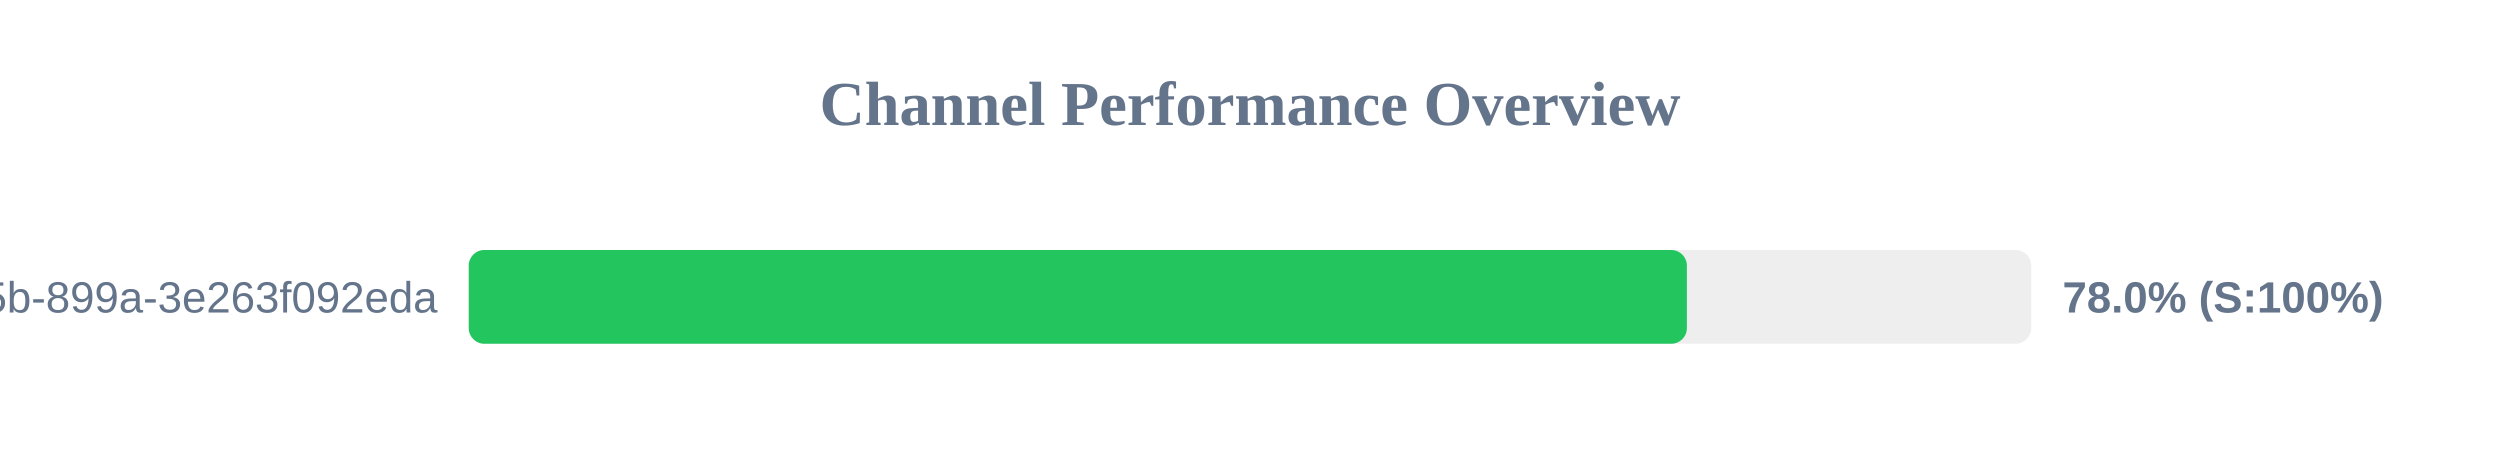
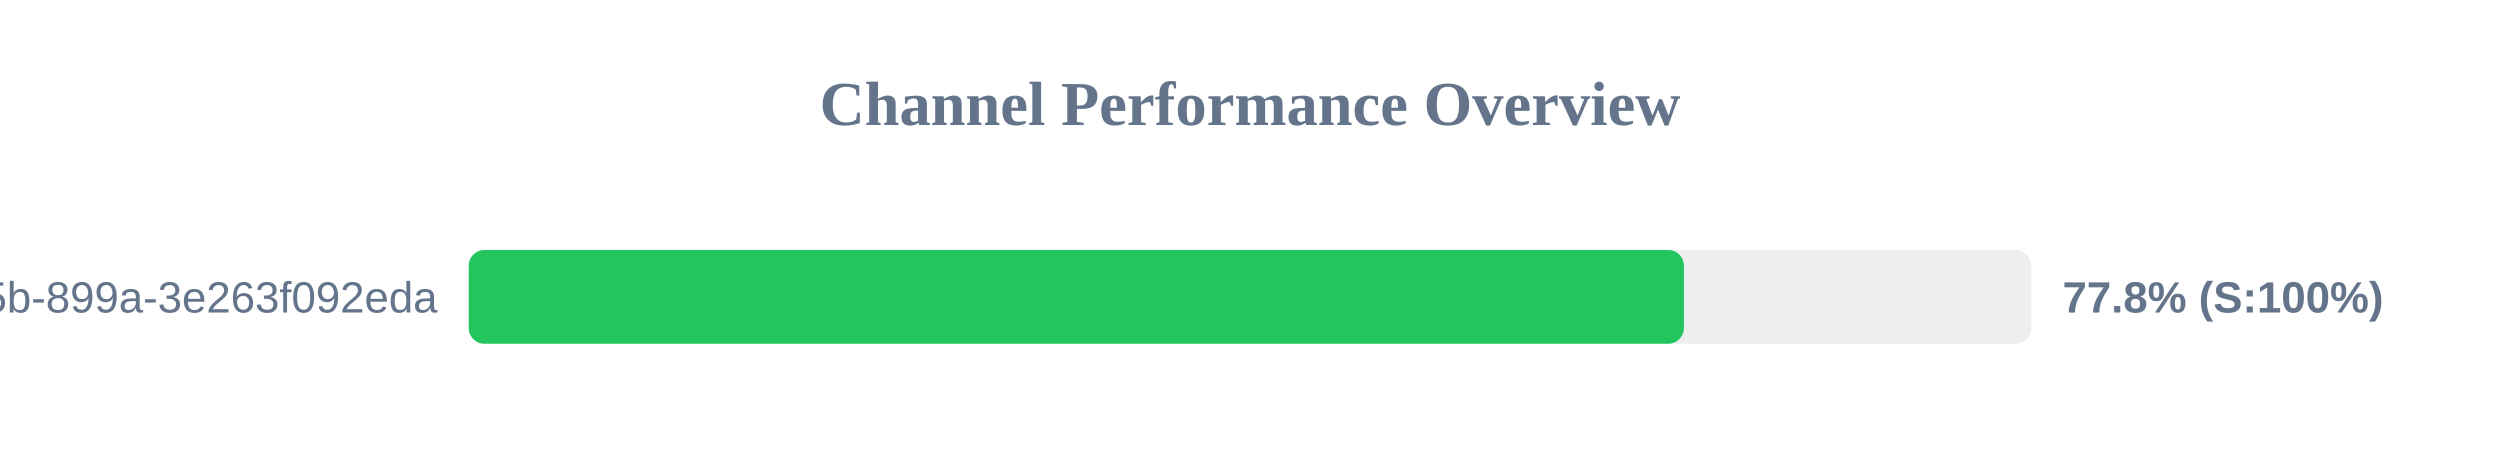
<svg xmlns="http://www.w3.org/2000/svg" width="800" height="150" version="1.1">
  <style>
        .row { font: 14px Arial; fill: #64748b; }
        .score { font: bold 14px Arial; fill: #64748b; }
    </style>
  <text x="400" y="40" text-anchor="middle" font-size="20px" font-weight="bold" fill="#64748b">Channel Performance Overview</text>
  <rect x="150" y="80" width="500" height="30" fill="#eee" rx="5" />
-   <rect x="150" y="80" width="389.8" height="30" fill="#22c55e" rx="5" />
+   <rect x="150" y="80" width="388.85" height="30" fill="#22c55e" rx="5" />
  <text x="140" y="100" text-anchor="end" class="row">?uuid=6bf726db-fb0b-405b-899a-3e263f092eda</text>
-   <text x="660" y="100" text-anchor="start" class="score">78.0% (S:100%)</text>
+   <text x="660" y="100" text-anchor="start" class="score">77.8% (S:100%)</text>
</svg>
